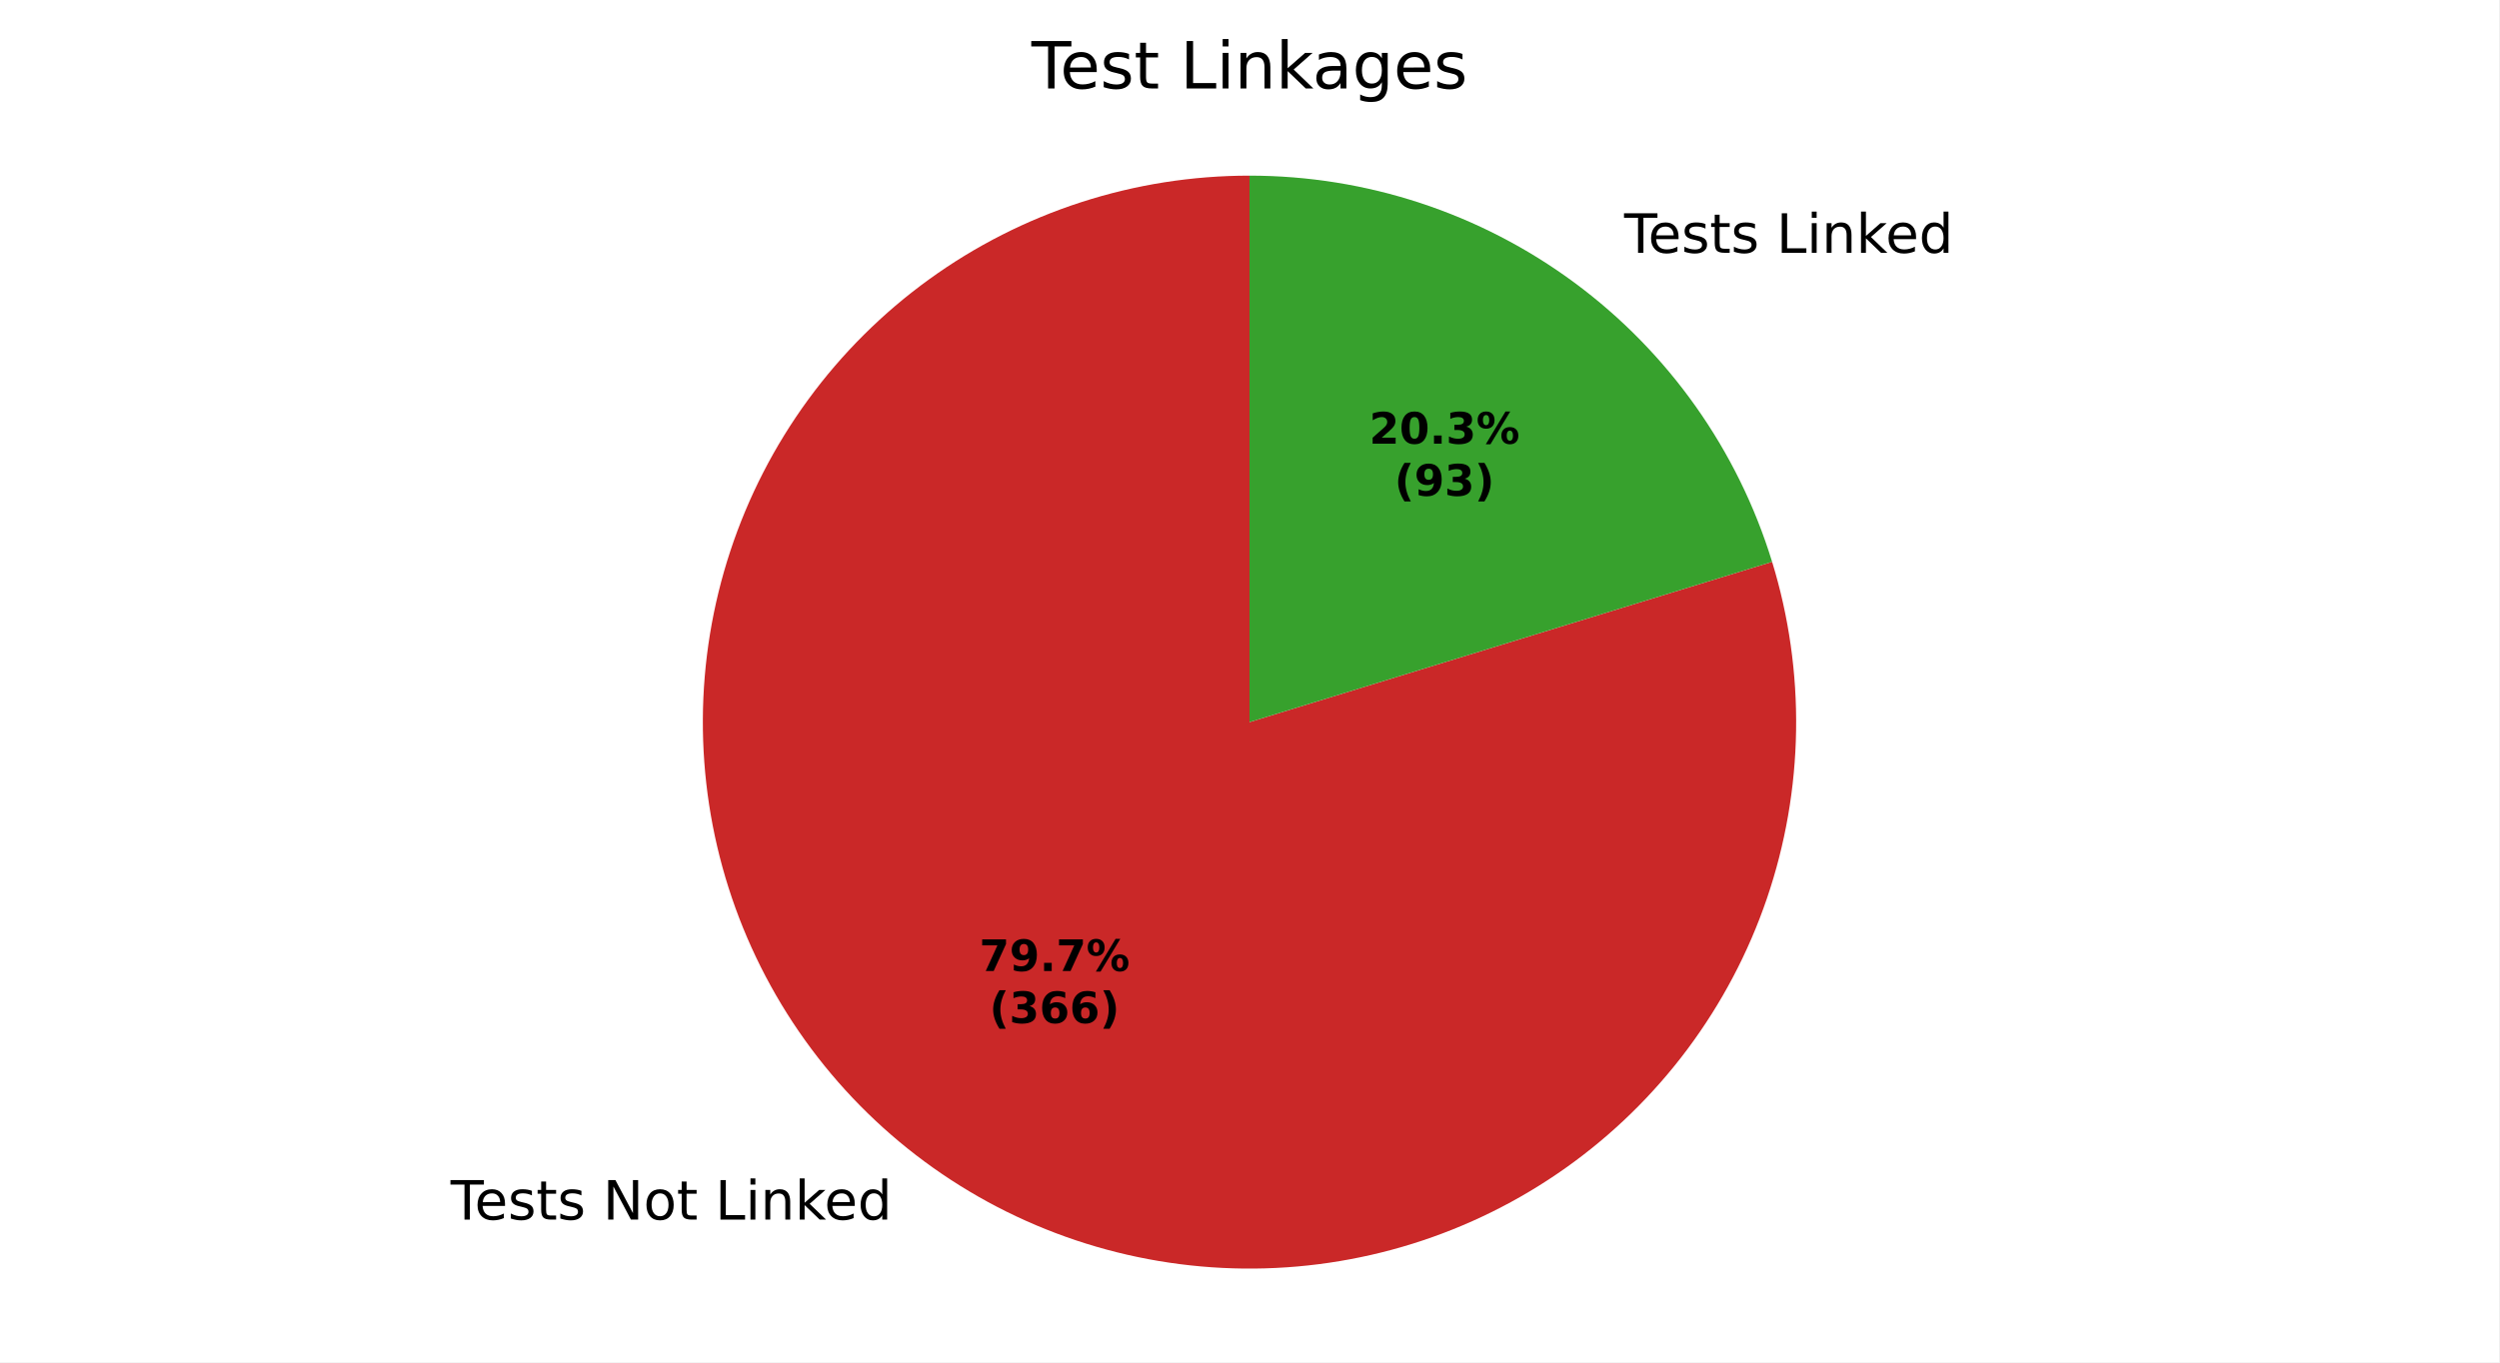
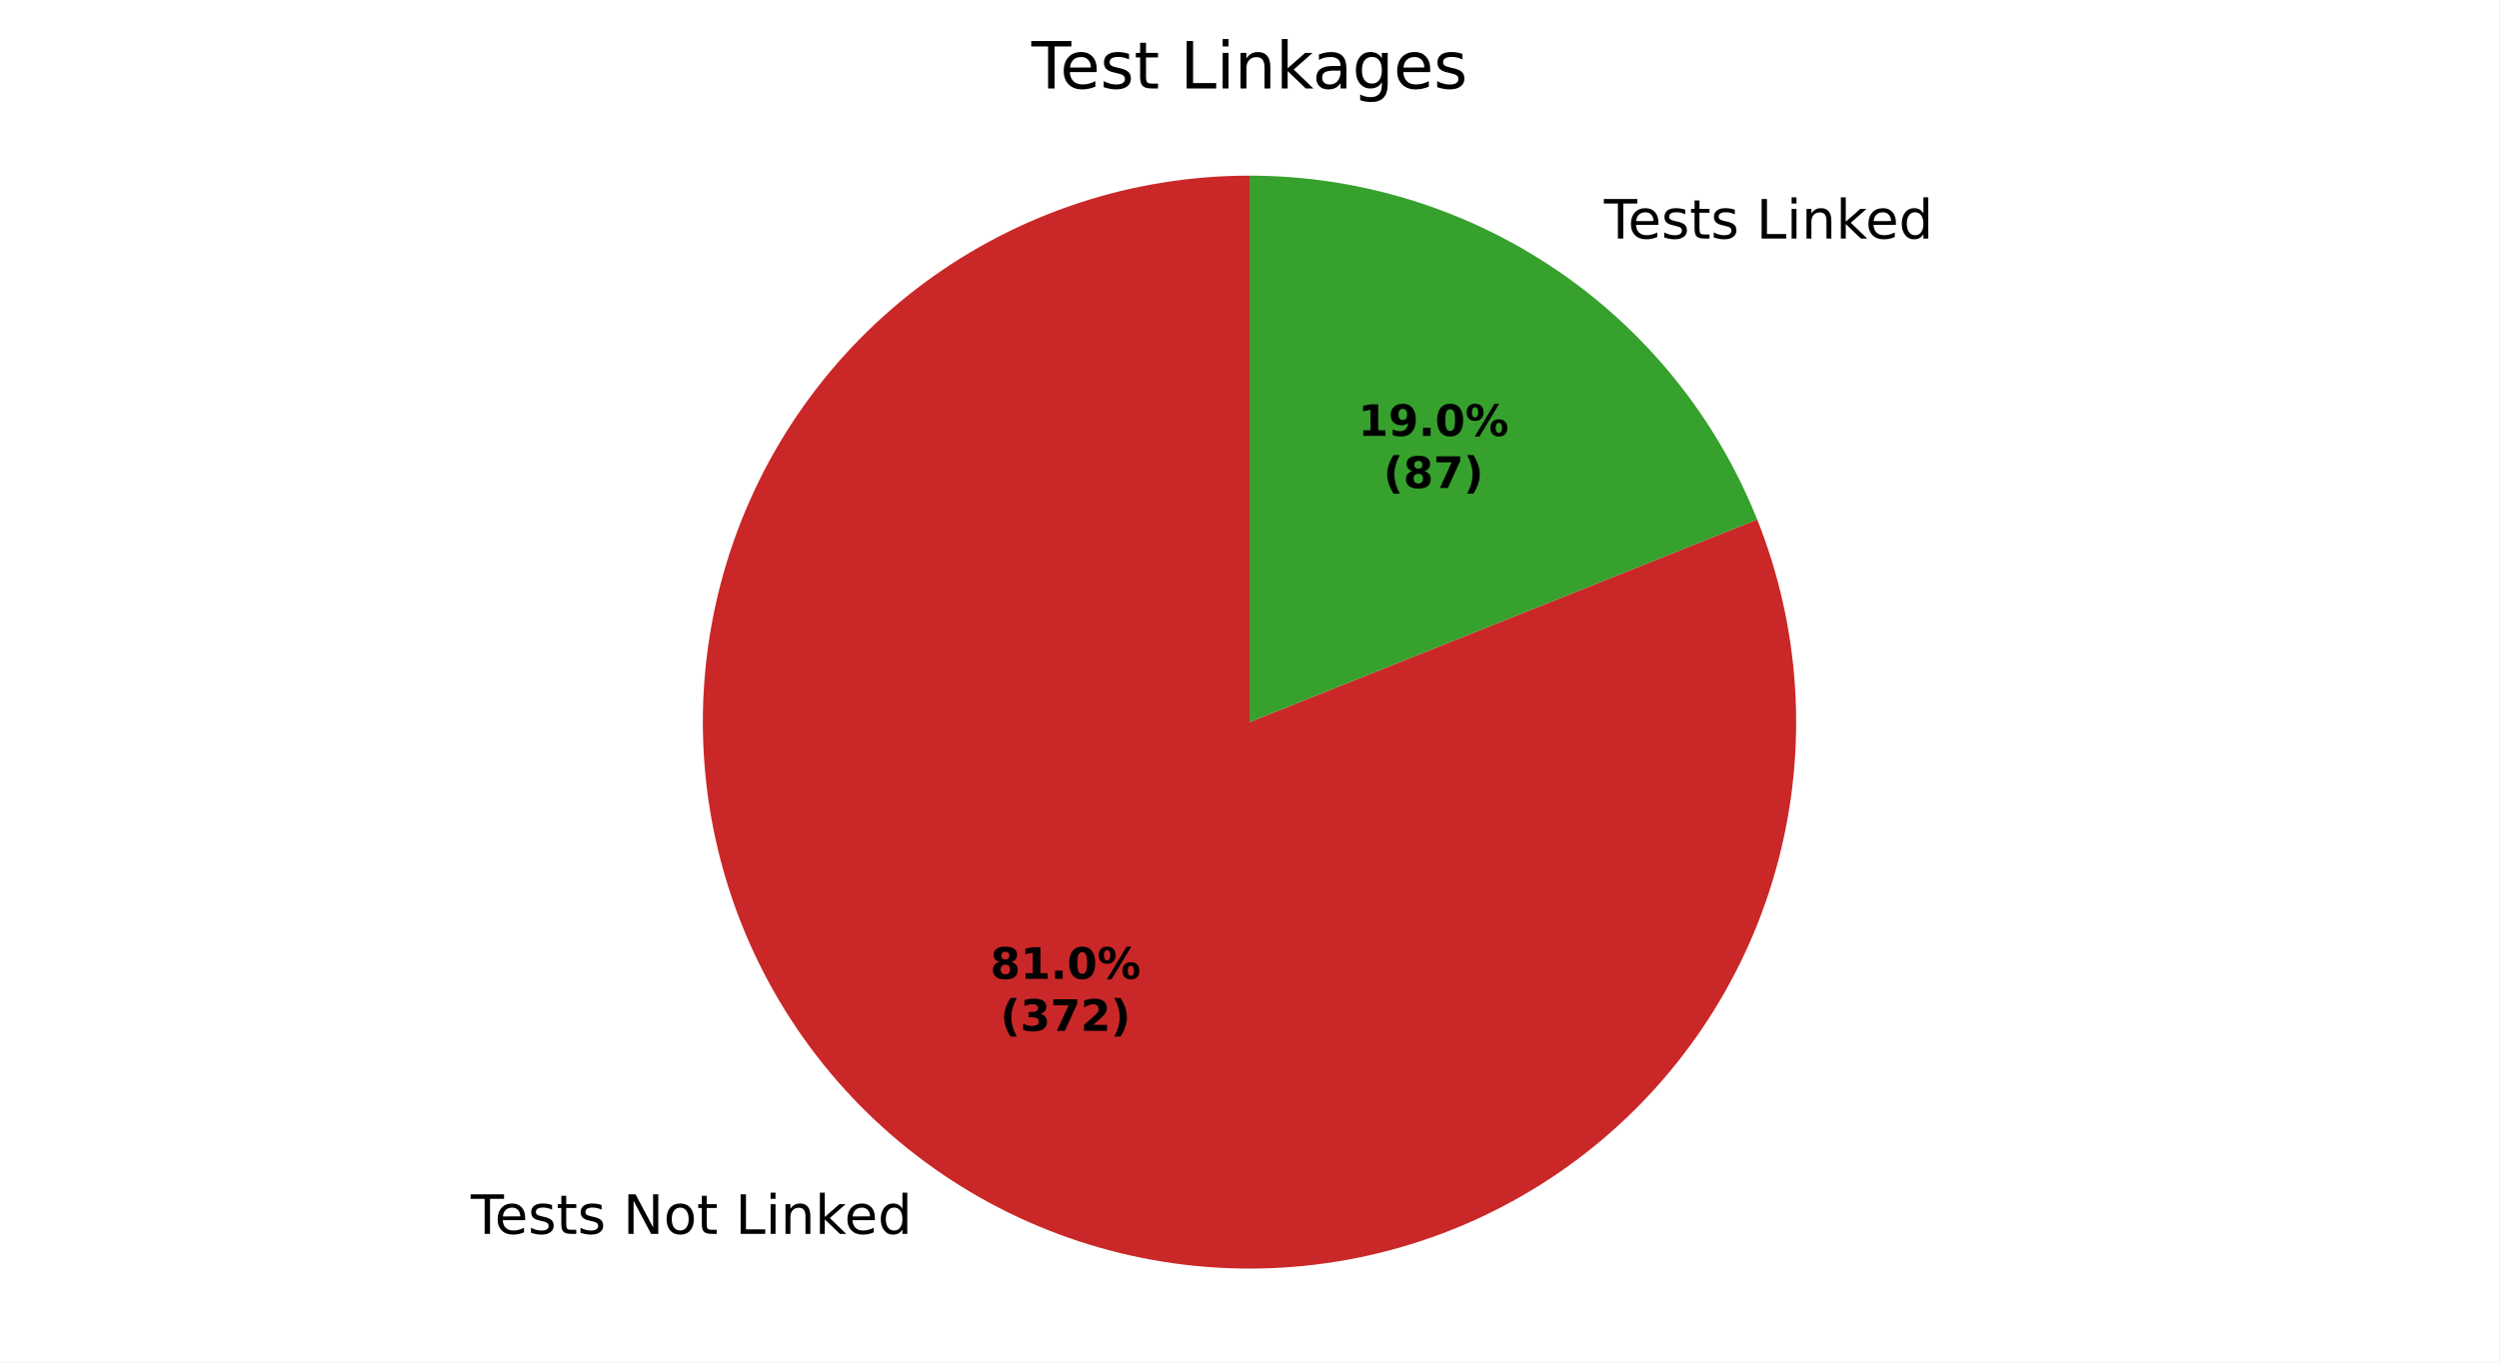
<svg xmlns="http://www.w3.org/2000/svg" xmlns:xlink="http://www.w3.org/1999/xlink" width="460.8pt" height="251.278pt" viewBox="0 0 460.8 251.278" version="1.1">
  <defs>
    <style type="text/css">*{stroke-linejoin: round; stroke-linecap: butt}</style>
  </defs>
  <g id="figure_1">
    <g id="patch_1">
      <path d="M 0 251.278  L 460.8 251.278  L 460.8 0  L 0 0  z " style="fill: #ffffff" />
    </g>
    <g id="axes_1">
      <g id="patch_2">
-         <path d="M 230.4 32.398  C 219.857 32.398 209.38 34.052 199.35 37.3  C 189.319 40.547 179.861 45.348 171.319 51.528  C 162.777 57.707 155.257 65.188 149.034 73.698  C 142.811 82.209 137.961 91.643 134.662 101.656  C 131.363 111.669 129.655 122.138 129.601 132.681  C 129.547 143.223 131.147 153.709 134.343 163.756  C 137.539 173.802 142.292 183.286 148.427 191.859  C 154.563 200.433 162.005 207.991 170.483 214.258  C 178.962 220.524 188.37 225.422 198.367 228.773  C 208.363 232.123 218.823 233.885 229.365 233.993  C 239.907 234.101 250.401 232.555 260.464 229.41  C 270.527 226.266 280.035 221.562 288.64 215.471  C 297.245 209.379 304.841 201.976 311.151 193.53  C 317.461 185.084 322.407 175.701 325.809 165.722  C 329.211 155.743 331.026 145.292 331.188 134.75  C 331.35 124.209 329.858 113.707 326.765 103.628  L 230.4 133.198  z " style="fill: #ca2828" />
+         <path d="M 230.4 32.398  C 219.684 32.398 209.036 34.107 198.858 37.46  C 188.68 40.814 179.101 45.769 170.483 52.139  C 161.866 58.508 154.319 66.212 148.127 74.959  C 141.936 83.705 137.178 93.383 134.035 103.628  C 130.891 113.873 129.401 124.554 129.621 135.268  C 129.841 145.982 131.768 156.592 135.33 166.699  C 138.892 176.807 144.042 186.281 150.588 194.766  C 157.133 203.251 164.99 210.639 173.862 216.649  C 182.734 222.66 192.508 227.218 202.815 230.15  C 213.122 233.083 223.831 234.353 234.538 233.913  C 245.246 233.473 255.814 231.329 265.846 227.56  C 275.878 223.792 285.245 218.448 293.594 211.729  C 301.943 205.011 309.167 197.004 314.994 188.011  C 320.822 179.018 325.178 169.152 327.898 158.787  C 330.618 148.422 331.669 137.689 331.009 126.993  C 330.349 116.297 327.988 105.774 324.014 95.822  L 230.4 133.198  z " style="fill: #ca2828" />
      </g>
      <g id="patch_3">
-         <path d="M 326.765 103.628  C 320.439 83.011 307.659 64.958 290.317 52.139  C 272.974 39.319 251.966 32.398 230.4 32.398  L 230.4 133.198  z " style="fill: #37a12d" />
+         <path d="M 324.014 95.822  C 316.541 77.104 303.624 61.051 286.938 49.747  C 270.253 38.443 250.554 32.398 230.4 32.398  L 230.4 133.198  z " style="fill: #37a12d" />
      </g>
      <g id="matplotlib.axis_1" />
      <g id="matplotlib.axis_2" />
      <g id="text_1">
-         <g transform="translate(83.09025 224.9617) scale(0.1 -0.1)">
+         <g transform="translate(86.80651 227.5924) scale(0.1 -0.1)">
          <defs>
            <path id="DejaVuSans-37" d="M -19 4666  L 3928 4666  L 3928 4134  L 2272 4134  L 2272 0  L 1638 0  L 1638 4134  L -19 4134  L -19 4666  z " transform="scale(0.015625)" />
            <path id="DejaVuSans-48" d="M 3597 1894  L 3597 1613  L 953 1613  Q 991 1019 1311 708  Q 1631 397 2203 397  Q 2534 397 2845 478  Q 3156 559 3463 722  L 3463 178  Q 3153 47 2828 -22  Q 2503 -91 2169 -91  Q 1331 -91 842 396  Q 353 884 353 1716  Q 353 2575 817 3079  Q 1281 3584 2069 3584  Q 2775 3584 3186 3129  Q 3597 2675 3597 1894  z M 3022 2063  Q 3016 2534 2758 2815  Q 2500 3097 2075 3097  Q 1594 3097 1305 2825  Q 1016 2553 972 2059  L 3022 2063  z " transform="scale(0.015625)" />
            <path id="DejaVuSans-56" d="M 2834 3397  L 2834 2853  Q 2591 2978 2328 3040  Q 2066 3103 1784 3103  Q 1356 3103 1142 2972  Q 928 2841 928 2578  Q 928 2378 1081 2264  Q 1234 2150 1697 2047  L 1894 2003  Q 2506 1872 2764 1633  Q 3022 1394 3022 966  Q 3022 478 2636 193  Q 2250 -91 1575 -91  Q 1294 -91 989 -36  Q 684 19 347 128  L 347 722  Q 666 556 975 473  Q 1284 391 1588 391  Q 1994 391 2212 530  Q 2431 669 2431 922  Q 2431 1156 2273 1281  Q 2116 1406 1581 1522  L 1381 1569  Q 847 1681 609 1914  Q 372 2147 372 2553  Q 372 3047 722 3315  Q 1072 3584 1716 3584  Q 2034 3584 2315 3537  Q 2597 3491 2834 3397  z " transform="scale(0.015625)" />
            <path id="DejaVuSans-57" d="M 1172 4494  L 1172 3500  L 2356 3500  L 2356 3053  L 1172 3053  L 1172 1153  Q 1172 725 1289 603  Q 1406 481 1766 481  L 2356 481  L 2356 0  L 1766 0  Q 1100 0 847 248  Q 594 497 594 1153  L 594 3053  L 172 3053  L 172 3500  L 594 3500  L 594 4494  L 1172 4494  z " transform="scale(0.015625)" />
            <path id="DejaVuSans-3" transform="scale(0.015625)" />
            <path id="DejaVuSans-31" d="M 628 4666  L 1478 4666  L 3547 763  L 3547 4666  L 4159 4666  L 4159 0  L 3309 0  L 1241 3903  L 1241 0  L 628 0  L 628 4666  z " transform="scale(0.015625)" />
            <path id="DejaVuSans-52" d="M 1959 3097  Q 1497 3097 1228 2736  Q 959 2375 959 1747  Q 959 1119 1226 758  Q 1494 397 1959 397  Q 2419 397 2687 759  Q 2956 1122 2956 1747  Q 2956 2369 2687 2733  Q 2419 3097 1959 3097  z M 1959 3584  Q 2709 3584 3137 3096  Q 3566 2609 3566 1747  Q 3566 888 3137 398  Q 2709 -91 1959 -91  Q 1206 -91 779 398  Q 353 888 353 1747  Q 353 2609 779 3096  Q 1206 3584 1959 3584  z " transform="scale(0.015625)" />
            <path id="DejaVuSans-2f" d="M 628 4666  L 1259 4666  L 1259 531  L 3531 531  L 3531 0  L 628 0  L 628 4666  z " transform="scale(0.015625)" />
            <path id="DejaVuSans-4c" d="M 603 3500  L 1178 3500  L 1178 0  L 603 0  L 603 3500  z M 603 4863  L 1178 4863  L 1178 4134  L 603 4134  L 603 4863  z " transform="scale(0.015625)" />
            <path id="DejaVuSans-51" d="M 3513 2113  L 3513 0  L 2938 0  L 2938 2094  Q 2938 2591 2744 2837  Q 2550 3084 2163 3084  Q 1697 3084 1428 2787  Q 1159 2491 1159 1978  L 1159 0  L 581 0  L 581 3500  L 1159 3500  L 1159 2956  Q 1366 3272 1645 3428  Q 1925 3584 2291 3584  Q 2894 3584 3203 3211  Q 3513 2838 3513 2113  z " transform="scale(0.015625)" />
            <path id="DejaVuSans-4e" d="M 581 4863  L 1159 4863  L 1159 1991  L 2875 3500  L 3609 3500  L 1753 1863  L 3688 0  L 2938 0  L 1159 1709  L 1159 0  L 581 0  L 581 4863  z " transform="scale(0.015625)" />
            <path id="DejaVuSans-47" d="M 2906 2969  L 2906 4863  L 3481 4863  L 3481 0  L 2906 0  L 2906 525  Q 2725 213 2448 61  Q 2172 -91 1784 -91  Q 1150 -91 751 415  Q 353 922 353 1747  Q 353 2572 751 3078  Q 1150 3584 1784 3584  Q 2172 3584 2448 3432  Q 2725 3281 2906 2969  z M 947 1747  Q 947 1113 1208 752  Q 1469 391 1925 391  Q 2381 391 2643 752  Q 2906 1113 2906 1747  Q 2906 2381 2643 2742  Q 2381 3103 1925 3103  Q 1469 3103 1208 2742  Q 947 2381 947 1747  z " transform="scale(0.015625)" />
          </defs>
          <use xlink:href="#DejaVuSans-37" />
          <use xlink:href="#DejaVuSans-48" transform="translate(44.09375 0)" />
          <use xlink:href="#DejaVuSans-56" transform="translate(105.625 0)" />
          <use xlink:href="#DejaVuSans-57" transform="translate(157.7188 0)" />
          <use xlink:href="#DejaVuSans-56" transform="translate(196.9219 0)" />
          <use xlink:href="#DejaVuSans-3" transform="translate(249.0156 0)" />
          <use xlink:href="#DejaVuSans-31" transform="translate(280.7969 0)" />
          <use xlink:href="#DejaVuSans-52" transform="translate(355.6094 0)" />
          <use xlink:href="#DejaVuSans-57" transform="translate(416.7969 0)" />
          <use xlink:href="#DejaVuSans-3" transform="translate(456 0)" />
          <use xlink:href="#DejaVuSans-2f" transform="translate(487.7812 0)" />
          <use xlink:href="#DejaVuSans-4c" transform="translate(543.5 0)" />
          <use xlink:href="#DejaVuSans-51" transform="translate(571.2812 0)" />
          <use xlink:href="#DejaVuSans-4e" transform="translate(634.6562 0)" />
          <use xlink:href="#DejaVuSans-48" transform="translate(689 0)" />
          <use xlink:href="#DejaVuSans-47" transform="translate(750.5312 0)" />
        </g>
      </g>
      <g id="text_2">
-         <g transform="translate(296.3082 46.63068) scale(0.1 -0.1)">
+         <g transform="translate(292.5919 43.99999) scale(0.1 -0.1)">
          <use xlink:href="#DejaVuSans-3" />
          <use xlink:href="#DejaVuSans-37" transform="translate(31.78125 0)" />
          <use xlink:href="#DejaVuSans-48" transform="translate(75.875 0)" />
          <use xlink:href="#DejaVuSans-56" transform="translate(137.4062 0)" />
          <use xlink:href="#DejaVuSans-57" transform="translate(189.5 0)" />
          <use xlink:href="#DejaVuSans-56" transform="translate(228.7031 0)" />
          <use xlink:href="#DejaVuSans-3" transform="translate(280.7969 0)" />
          <use xlink:href="#DejaVuSans-2f" transform="translate(312.5781 0)" />
          <use xlink:href="#DejaVuSans-4c" transform="translate(368.2969 0)" />
          <use xlink:href="#DejaVuSans-51" transform="translate(396.0781 0)" />
          <use xlink:href="#DejaVuSans-4e" transform="translate(459.4531 0)" />
          <use xlink:href="#DejaVuSans-48" transform="translate(513.7969 0)" />
          <use xlink:href="#DejaVuSans-47" transform="translate(575.3281 0)" />
        </g>
      </g>
      <g id="text_3">
-         <g transform="translate(180.5732 179.1112) scale(0.08 -0.08)">
+         <g transform="translate(182.6003 180.5461) scale(0.08 -0.08)">
          <defs>
-             <path id="DejaVuSans-Bold-1a" d="M 428 4666  L 3944 4666  L 3944 3988  L 2125 0  L 953 0  L 2675 3781  L 428 3781  L 428 4666  z " transform="scale(0.015625)" />
-             <path id="DejaVuSans-Bold-1c" d="M 641 103  L 641 966  Q 928 831 1190 764  Q 1453 697 1709 697  Q 2247 697 2547 995  Q 2847 1294 2900 1881  Q 2688 1725 2447 1647  Q 2206 1569 1925 1569  Q 1209 1569 770 1986  Q 331 2403 331 3084  Q 331 3838 820 4291  Q 1309 4744 2131 4744  Q 3044 4744 3544 4128  Q 4044 3513 4044 2388  Q 4044 1231 3459 570  Q 2875 -91 1856 -91  Q 1528 -91 1228 -42  Q 928 6 641 103  z M 2125 2350  Q 2441 2350 2600 2554  Q 2759 2759 2759 3169  Q 2759 3575 2600 3781  Q 2441 3988 2125 3988  Q 1809 3988 1650 3781  Q 1491 3575 1491 3169  Q 1491 2759 1650 2554  Q 1809 2350 2125 2350  z " transform="scale(0.015625)" />
+             <path id="DejaVuSans-Bold-1b" d="M 2228 2088  Q 1891 2088 1709 1903  Q 1528 1719 1528 1375  Q 1528 1031 1709 848  Q 1891 666 2228 666  Q 2563 666 2741 848  Q 2919 1031 2919 1375  Q 2919 1722 2741 1905  Q 2563 2088 2228 2088  z M 1350 2484  Q 925 2613 709 2878  Q 494 3144 494 3541  Q 494 4131 934 4440  Q 1375 4750 2228 4750  Q 3075 4750 3515 4442  Q 3956 4134 3956 3541  Q 3956 3144 3739 2878  Q 3522 2613 3097 2484  Q 3572 2353 3814 2058  Q 4056 1763 4056 1313  Q 4056 619 3595 264  Q 3134 -91 2228 -91  Q 1319 -91 855 264  Q 391 619 391 1313  Q 391 1763 633 2058  Q 875 2353 1350 2484  z M 1631 3419  Q 1631 3141 1786 2991  Q 1941 2841 2228 2841  Q 2509 2841 2662 2991  Q 2816 3141 2816 3419  Q 2816 3697 2662 3845  Q 2509 3994 2228 3994  Q 1941 3994 1786 3844  Q 1631 3694 1631 3419  z " transform="scale(0.015625)" />
+             <path id="DejaVuSans-Bold-14" d="M 750 831  L 1813 831  L 1813 3847  L 722 3622  L 722 4441  L 1806 4666  L 2950 4666  L 2950 831  L 4013 831  L 4013 0  L 750 0  L 750 831  z " transform="scale(0.015625)" />
            <path id="DejaVuSans-Bold-11" d="M 653 1209  L 1778 1209  L 1778 0  L 653 0  L 653 1209  z " transform="scale(0.015625)" />
+             <path id="DejaVuSans-Bold-13" d="M 2944 2338  Q 2944 3213 2780 3570  Q 2616 3928 2228 3928  Q 1841 3928 1675 3570  Q 1509 3213 1509 2338  Q 1509 1453 1675 1090  Q 1841 728 2228 728  Q 2613 728 2778 1090  Q 2944 1453 2944 2338  z M 4147 2328  Q 4147 1169 3647 539  Q 3147 -91 2228 -91  Q 1306 -91 806 539  Q 306 1169 306 2328  Q 306 3491 806 4120  Q 1306 4750 2228 4750  Q 3147 4750 3647 4120  Q 4147 3491 4147 2328  z " transform="scale(0.015625)" />
            <path id="DejaVuSans-Bold-8" d="M 4959 1925  Q 4738 1925 4616 1733  Q 4494 1541 4494 1184  Q 4494 825 4614 633  Q 4734 441 4959 441  Q 5184 441 5303 633  Q 5422 825 5422 1184  Q 5422 1541 5301 1733  Q 5181 1925 4959 1925  z M 4959 2450  Q 5541 2450 5875 2112  Q 6209 1775 6209 1184  Q 6209 594 5875 251  Q 5541 -91 4959 -91  Q 4378 -91 4042 251  Q 3706 594 3706 1184  Q 3706 1772 4042 2111  Q 4378 2450 4959 2450  z M 2094 -91  L 1403 -91  L 4319 4750  L 5013 4750  L 2094 -91  z M 1453 4750  Q 2034 4750 2367 4411  Q 2700 4072 2700 3481  Q 2700 2891 2367 2550  Q 2034 2209 1453 2209  Q 872 2209 539 2550  Q 206 2891 206 3481  Q 206 4072 539 4411  Q 872 4750 1453 4750  z M 1453 4225  Q 1228 4225 1106 4031  Q 984 3838 984 3481  Q 984 3122 1106 2926  Q 1228 2731 1453 2731  Q 1678 2731 1798 2926  Q 1919 3122 1919 3481  Q 1919 3838 1797 4031  Q 1675 4225 1453 4225  z " transform="scale(0.015625)" />
          </defs>
-           <use xlink:href="#DejaVuSans-Bold-1a" />
-           <use xlink:href="#DejaVuSans-Bold-1c" transform="translate(69.57812 0)" />
+           <use xlink:href="#DejaVuSans-Bold-1b" />
+           <use xlink:href="#DejaVuSans-Bold-14" transform="translate(69.57812 0)" />
          <use xlink:href="#DejaVuSans-Bold-11" transform="translate(139.1562 0)" />
-           <use xlink:href="#DejaVuSans-Bold-1a" transform="translate(177.1406 0)" />
+           <use xlink:href="#DejaVuSans-Bold-13" transform="translate(177.1406 0)" />
          <use xlink:href="#DejaVuSans-Bold-8" transform="translate(246.7188 0)" />
        </g>
-         <g transform="translate(182.4445 188.7128) scale(0.08 -0.08)">
+         <g transform="translate(184.4715 190.1477) scale(0.08 -0.08)">
          <defs>
            <path id="DejaVuSans-Bold-b" d="M 2413 -844  L 1484 -844  Q 1006 -72 778 623  Q 550 1319 550 2003  Q 550 2688 779 3389  Q 1009 4091 1484 4856  L 2413 4856  Q 2013 4116 1813 3408  Q 1613 2700 1613 2009  Q 1613 1319 1811 609  Q 2009 -100 2413 -844  z " transform="scale(0.015625)" />
            <path id="DejaVuSans-Bold-16" d="M 2981 2516  Q 3453 2394 3698 2092  Q 3944 1791 3944 1325  Q 3944 631 3412 270  Q 2881 -91 1863 -91  Q 1503 -91 1142 -33  Q 781 25 428 141  L 428 1069  Q 766 900 1098 814  Q 1431 728 1753 728  Q 2231 728 2486 893  Q 2741 1059 2741 1369  Q 2741 1688 2480 1852  Q 2219 2016 1709 2016  L 1228 2016  L 1228 2791  L 1734 2791  Q 2188 2791 2409 2933  Q 2631 3075 2631 3366  Q 2631 3634 2415 3781  Q 2200 3928 1806 3928  Q 1516 3928 1219 3862  Q 922 3797 628 3669  L 628 4550  Q 984 4650 1334 4700  Q 1684 4750 2022 4750  Q 2931 4750 3382 4451  Q 3834 4153 3834 3553  Q 3834 3144 3618 2883  Q 3403 2622 2981 2516  z " transform="scale(0.015625)" />
-             <path id="DejaVuSans-Bold-19" d="M 2316 2303  Q 2000 2303 1842 2098  Q 1684 1894 1684 1484  Q 1684 1075 1842 870  Q 2000 666 2316 666  Q 2634 666 2792 870  Q 2950 1075 2950 1484  Q 2950 1894 2792 2098  Q 2634 2303 2316 2303  z M 3803 4544  L 3803 3681  Q 3506 3822 3243 3889  Q 2981 3956 2731 3956  Q 2194 3956 1894 3657  Q 1594 3359 1544 2772  Q 1750 2925 1990 3001  Q 2231 3078 2516 3078  Q 3231 3078 3670 2659  Q 4109 2241 4109 1563  Q 4109 813 3618 361  Q 3128 -91 2303 -91  Q 1394 -91 895 523  Q 397 1138 397 2266  Q 397 3422 980 4083  Q 1563 4744 2578 4744  Q 2900 4744 3203 4694  Q 3506 4644 3803 4544  z " transform="scale(0.015625)" />
+             <path id="DejaVuSans-Bold-1a" d="M 428 4666  L 3944 4666  L 3944 3988  L 2125 0  L 953 0  L 2675 3781  L 428 3781  L 428 4666  z " transform="scale(0.015625)" />
+             <path id="DejaVuSans-Bold-15" d="M 1844 884  L 3897 884  L 3897 0  L 506 0  L 506 884  L 2209 2388  Q 2438 2594 2547 2791  Q 2656 2988 2656 3200  Q 2656 3528 2436 3728  Q 2216 3928 1850 3928  Q 1569 3928 1234 3808  Q 900 3688 519 3450  L 519 4475  Q 925 4609 1322 4679  Q 1719 4750 2100 4750  Q 2938 4750 3402 4381  Q 3866 4013 3866 3353  Q 3866 2972 3669 2642  Q 3472 2313 2841 1759  L 1844 884  z " transform="scale(0.015625)" />
            <path id="DejaVuSans-Bold-c" d="M 513 -844  Q 913 -100 1113 609  Q 1313 1319 1313 2009  Q 1313 2700 1113 3408  Q 913 4116 513 4856  L 1441 4856  Q 1916 4091 2145 3389  Q 2375 2688 2375 2003  Q 2375 1319 2147 623  Q 1919 -72 1441 -844  L 513 -844  z " transform="scale(0.015625)" />
          </defs>
          <use xlink:href="#DejaVuSans-Bold-b" />
          <use xlink:href="#DejaVuSans-Bold-16" transform="translate(45.70312 0)" />
-           <use xlink:href="#DejaVuSans-Bold-19" transform="translate(115.2812 0)" />
-           <use xlink:href="#DejaVuSans-Bold-19" transform="translate(184.8594 0)" />
+           <use xlink:href="#DejaVuSans-Bold-1a" transform="translate(115.2812 0)" />
+           <use xlink:href="#DejaVuSans-Bold-15" transform="translate(184.8594 0)" />
          <use xlink:href="#DejaVuSans-Bold-c" transform="translate(254.4375 0)" />
        </g>
      </g>
      <g id="text_4">
-         <g transform="translate(252.473 81.83974) scale(0.08 -0.08)">
+         <g transform="translate(250.446 80.40483) scale(0.08 -0.08)">
          <defs>
-             <path id="DejaVuSans-Bold-15" d="M 1844 884  L 3897 884  L 3897 0  L 506 0  L 506 884  L 2209 2388  Q 2438 2594 2547 2791  Q 2656 2988 2656 3200  Q 2656 3528 2436 3728  Q 2216 3928 1850 3928  Q 1569 3928 1234 3808  Q 900 3688 519 3450  L 519 4475  Q 925 4609 1322 4679  Q 1719 4750 2100 4750  Q 2938 4750 3402 4381  Q 3866 4013 3866 3353  Q 3866 2972 3669 2642  Q 3472 2313 2841 1759  L 1844 884  z " transform="scale(0.015625)" />
-             <path id="DejaVuSans-Bold-13" d="M 2944 2338  Q 2944 3213 2780 3570  Q 2616 3928 2228 3928  Q 1841 3928 1675 3570  Q 1509 3213 1509 2338  Q 1509 1453 1675 1090  Q 1841 728 2228 728  Q 2613 728 2778 1090  Q 2944 1453 2944 2338  z M 4147 2328  Q 4147 1169 3647 539  Q 3147 -91 2228 -91  Q 1306 -91 806 539  Q 306 1169 306 2328  Q 306 3491 806 4120  Q 1306 4750 2228 4750  Q 3147 4750 3647 4120  Q 4147 3491 4147 2328  z " transform="scale(0.015625)" />
+             <path id="DejaVuSans-Bold-1c" d="M 641 103  L 641 966  Q 928 831 1190 764  Q 1453 697 1709 697  Q 2247 697 2547 995  Q 2847 1294 2900 1881  Q 2688 1725 2447 1647  Q 2206 1569 1925 1569  Q 1209 1569 770 1986  Q 331 2403 331 3084  Q 331 3838 820 4291  Q 1309 4744 2131 4744  Q 3044 4744 3544 4128  Q 4044 3513 4044 2388  Q 4044 1231 3459 570  Q 2875 -91 1856 -91  Q 1528 -91 1228 -42  Q 928 6 641 103  z M 2125 2350  Q 2441 2350 2600 2554  Q 2759 2759 2759 3169  Q 2759 3575 2600 3781  Q 2441 3988 2125 3988  Q 1809 3988 1650 3781  Q 1491 3575 1491 3169  Q 1491 2759 1650 2554  Q 1809 2350 2125 2350  z " transform="scale(0.015625)" />
          </defs>
-           <use xlink:href="#DejaVuSans-Bold-15" />
-           <use xlink:href="#DejaVuSans-Bold-13" transform="translate(69.57812 0)" />
+           <use xlink:href="#DejaVuSans-Bold-14" />
+           <use xlink:href="#DejaVuSans-Bold-1c" transform="translate(69.57812 0)" />
          <use xlink:href="#DejaVuSans-Bold-11" transform="translate(139.1562 0)" />
-           <use xlink:href="#DejaVuSans-Bold-16" transform="translate(177.1406 0)" />
+           <use xlink:href="#DejaVuSans-Bold-13" transform="translate(177.1406 0)" />
          <use xlink:href="#DejaVuSans-Bold-8" transform="translate(246.7188 0)" />
        </g>
-         <g transform="translate(257.1274 91.44131) scale(0.08 -0.08)">
+         <g transform="translate(255.1004 90.00639) scale(0.08 -0.08)">
          <use xlink:href="#DejaVuSans-Bold-b" />
-           <use xlink:href="#DejaVuSans-Bold-1c" transform="translate(45.70312 0)" />
-           <use xlink:href="#DejaVuSans-Bold-16" transform="translate(115.2812 0)" />
+           <use xlink:href="#DejaVuSans-Bold-1b" transform="translate(45.70312 0)" />
+           <use xlink:href="#DejaVuSans-Bold-1a" transform="translate(115.2812 0)" />
          <use xlink:href="#DejaVuSans-Bold-c" transform="translate(184.8594 0)" />
        </g>
      </g>
      <g id="text_5">
        <g transform="translate(190.1925 16.31812) scale(0.12 -0.12)">
          <defs>
            <path id="DejaVuSans-44" d="M 2194 1759  Q 1497 1759 1228 1600  Q 959 1441 959 1056  Q 959 750 1161 570  Q 1363 391 1709 391  Q 2188 391 2477 730  Q 2766 1069 2766 1631  L 2766 1759  L 2194 1759  z M 3341 1997  L 3341 0  L 2766 0  L 2766 531  Q 2569 213 2275 61  Q 1981 -91 1556 -91  Q 1019 -91 701 211  Q 384 513 384 1019  Q 384 1609 779 1909  Q 1175 2209 1959 2209  L 2766 2209  L 2766 2266  Q 2766 2663 2505 2880  Q 2244 3097 1772 3097  Q 1472 3097 1187 3025  Q 903 2953 641 2809  L 641 3341  Q 956 3463 1253 3523  Q 1550 3584 1831 3584  Q 2591 3584 2966 3190  Q 3341 2797 3341 1997  z " transform="scale(0.015625)" />
            <path id="DejaVuSans-4a" d="M 2906 1791  Q 2906 2416 2648 2759  Q 2391 3103 1925 3103  Q 1463 3103 1205 2759  Q 947 2416 947 1791  Q 947 1169 1205 825  Q 1463 481 1925 481  Q 2391 481 2648 825  Q 2906 1169 2906 1791  z M 3481 434  Q 3481 -459 3084 -895  Q 2688 -1331 1869 -1331  Q 1566 -1331 1297 -1286  Q 1028 -1241 775 -1147  L 775 -588  Q 1028 -725 1275 -790  Q 1522 -856 1778 -856  Q 2344 -856 2625 -561  Q 2906 -266 2906 331  L 2906 616  Q 2728 306 2450 153  Q 2172 0 1784 0  Q 1141 0 747 490  Q 353 981 353 1791  Q 353 2603 747 3093  Q 1141 3584 1784 3584  Q 2172 3584 2450 3431  Q 2728 3278 2906 2969  L 2906 3500  L 3481 3500  L 3481 434  z " transform="scale(0.015625)" />
          </defs>
          <use xlink:href="#DejaVuSans-37" />
          <use xlink:href="#DejaVuSans-48" transform="translate(44.09375 0)" />
          <use xlink:href="#DejaVuSans-56" transform="translate(105.625 0)" />
          <use xlink:href="#DejaVuSans-57" transform="translate(157.7188 0)" />
          <use xlink:href="#DejaVuSans-3" transform="translate(196.9219 0)" />
          <use xlink:href="#DejaVuSans-2f" transform="translate(228.7031 0)" />
          <use xlink:href="#DejaVuSans-4c" transform="translate(284.4219 0)" />
          <use xlink:href="#DejaVuSans-51" transform="translate(312.2031 0)" />
          <use xlink:href="#DejaVuSans-4e" transform="translate(375.5781 0)" />
          <use xlink:href="#DejaVuSans-44" transform="translate(431.7344 0)" />
          <use xlink:href="#DejaVuSans-4a" transform="translate(493.0156 0)" />
          <use xlink:href="#DejaVuSans-48" transform="translate(556.5 0)" />
          <use xlink:href="#DejaVuSans-56" transform="translate(618.0312 0)" />
        </g>
      </g>
    </g>
  </g>
</svg>
